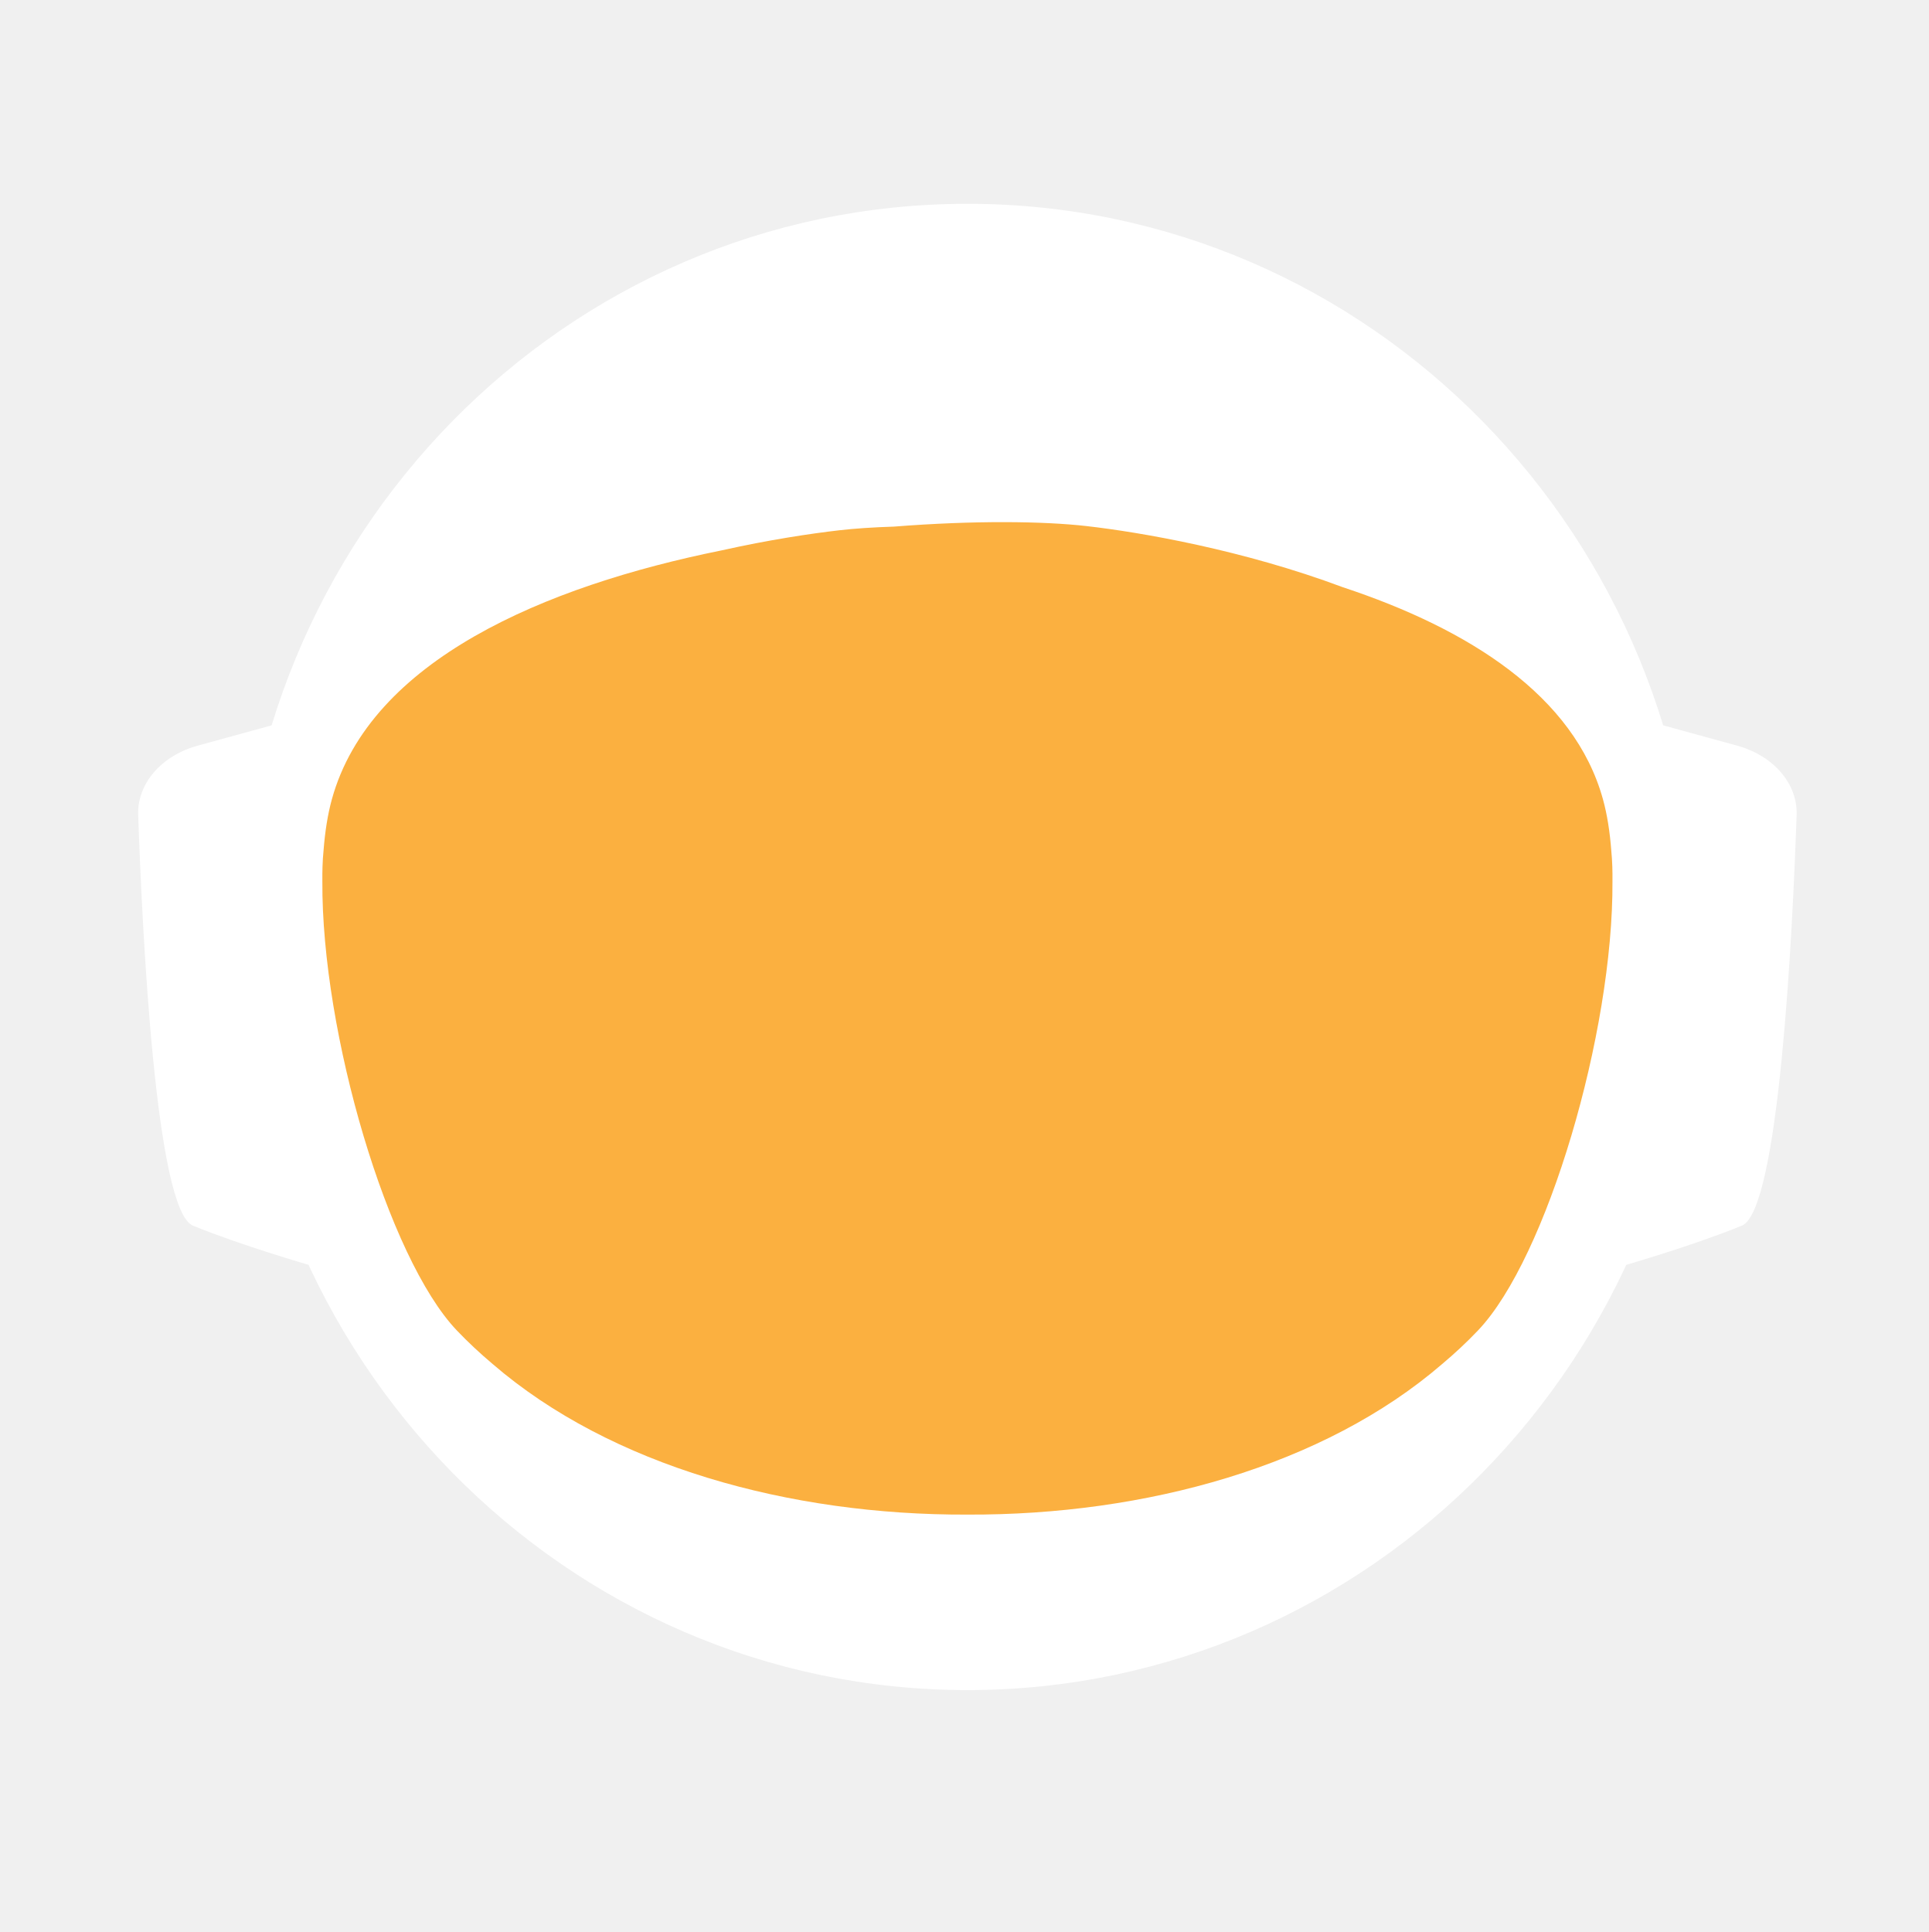
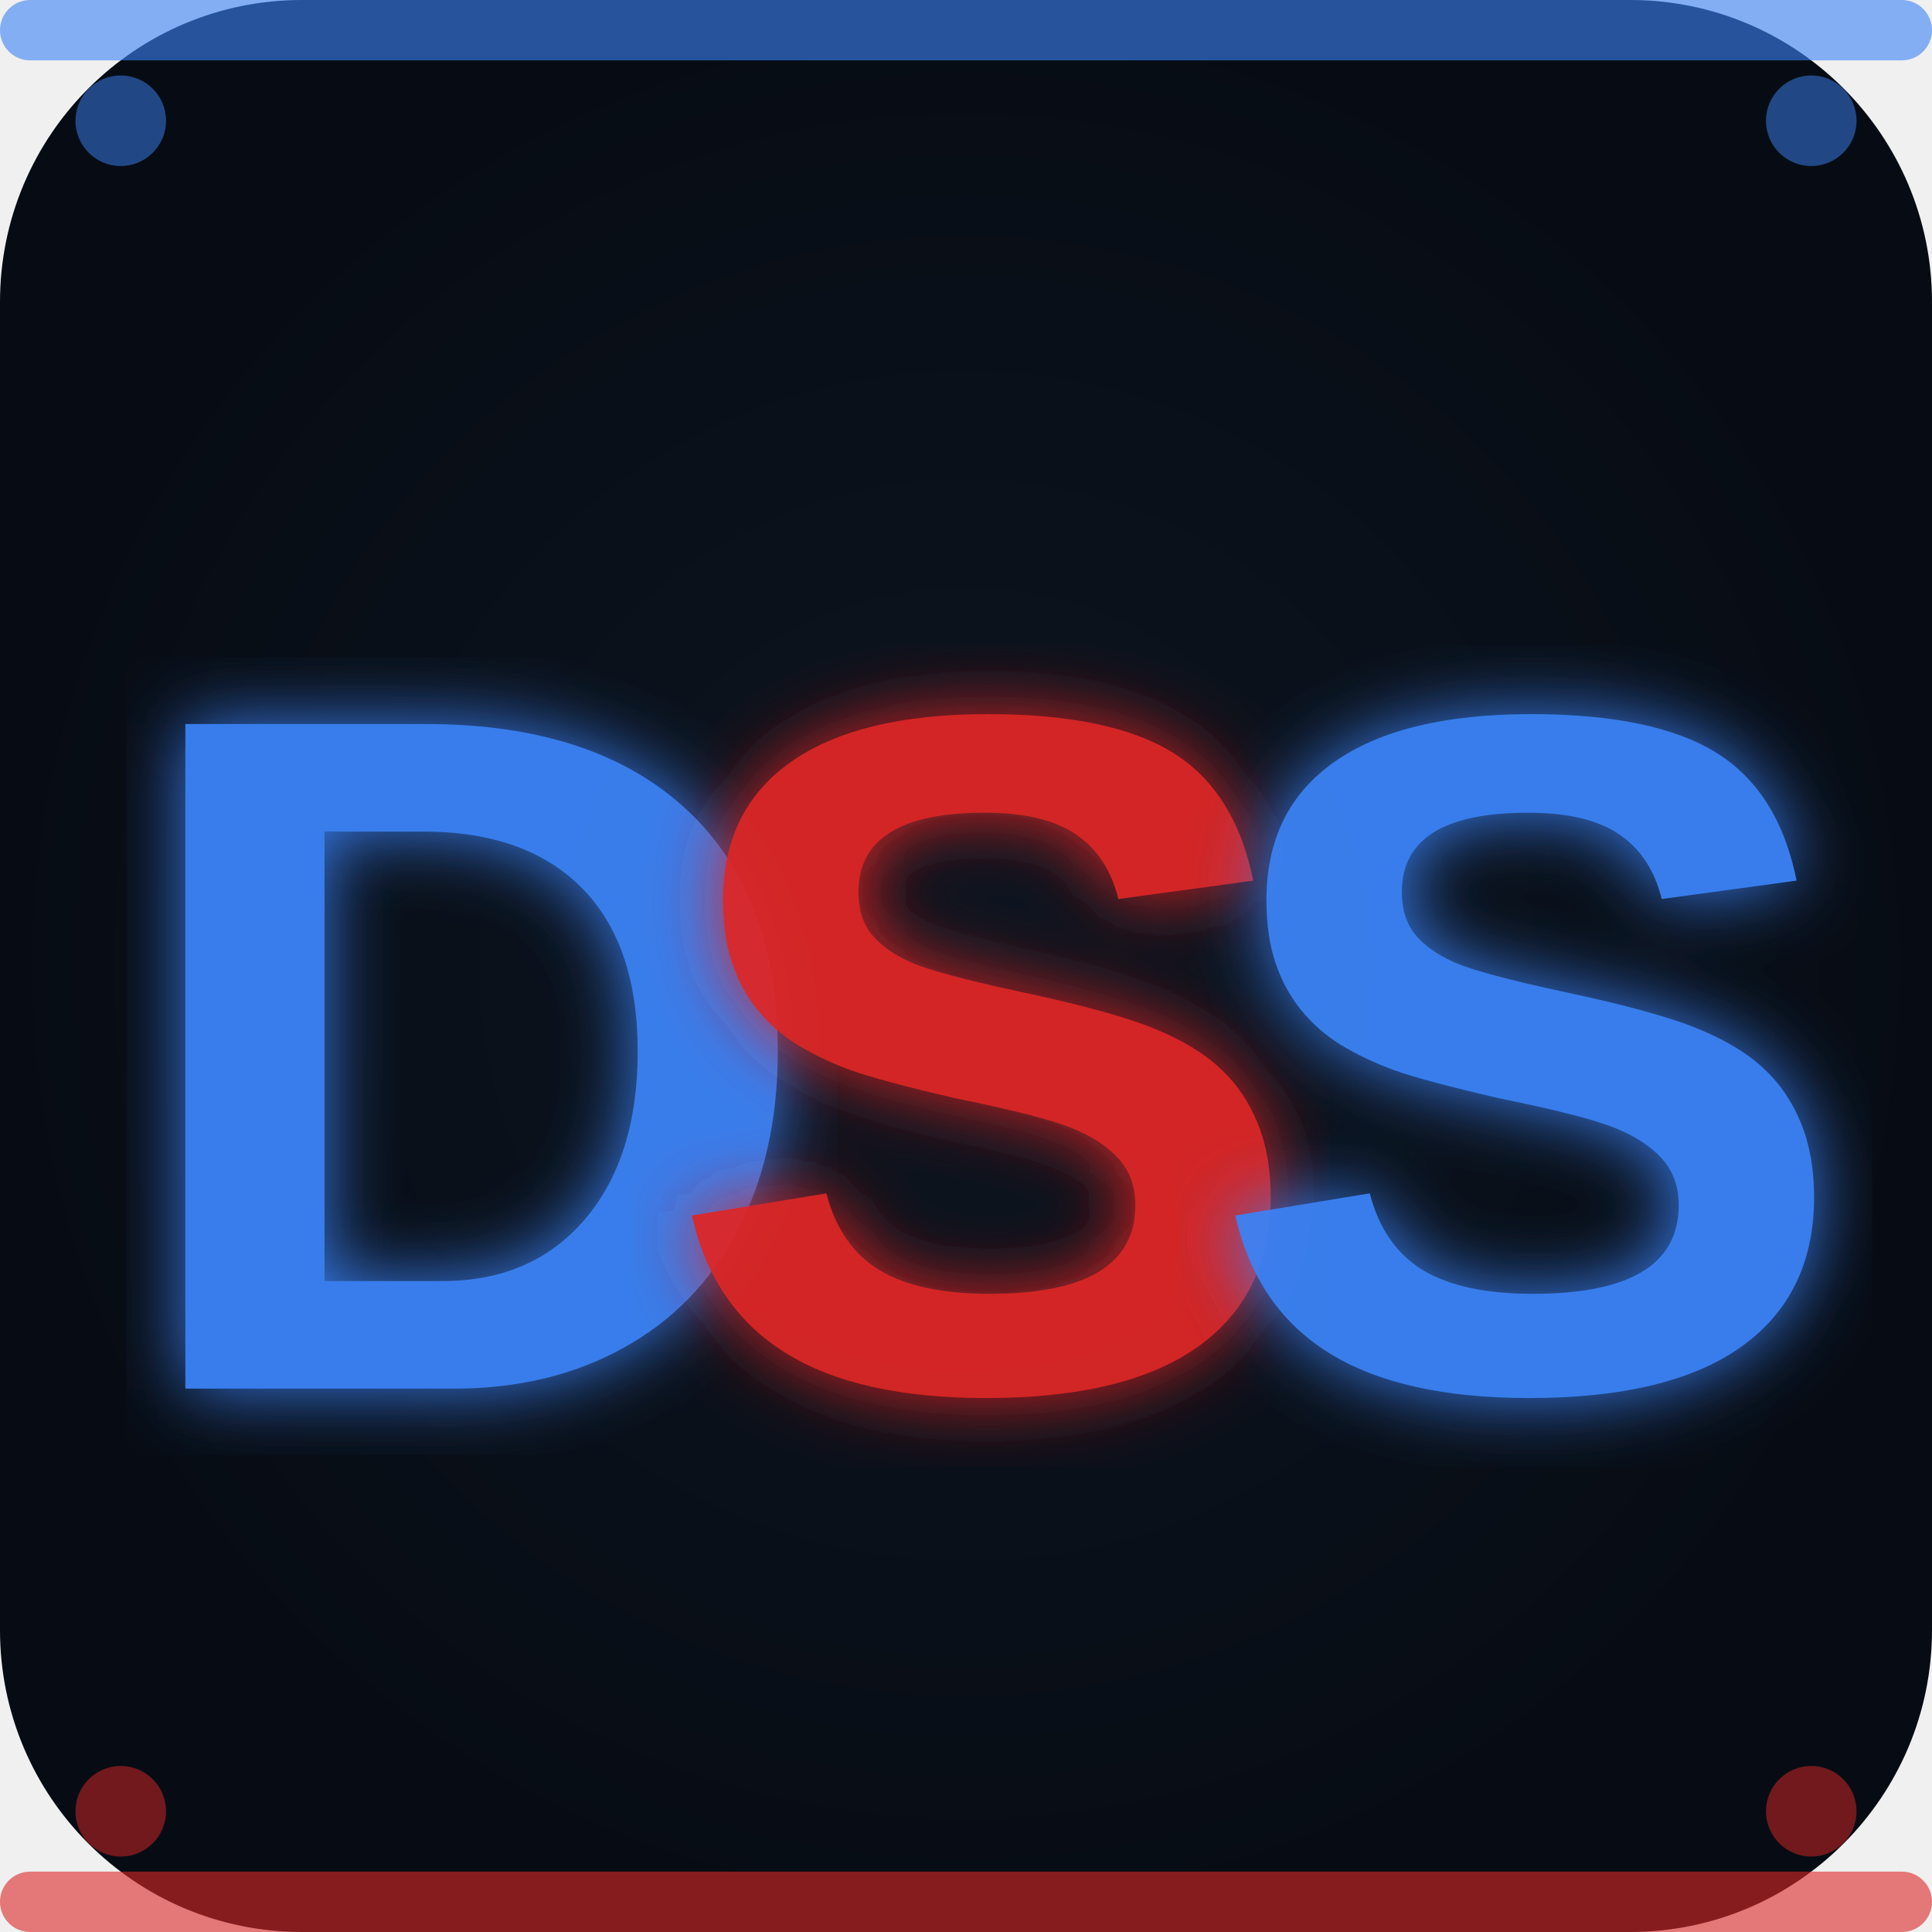
- <svg xmlns="http://www.w3.org/2000/svg" id="_Слой_2" data-name="Слой 2" viewBox="0 0 960.01 961.55">
+ <svg xmlns="http://www.w3.org/2000/svg" viewBox="0 0 64 64" width="64" height="64">
  <defs>
-     <style>
-             .cls-1, .cls-2 {
-             fill: #fff;
-             stroke-width: 0px;
-             }
- 
-             .cls-2 {
-             stroke-linecap: round;
-             stroke-width: 0px;
-             
-             }
- 
-             .cls-2, .cls-3 {
-             stroke: #fff;
-             stroke-width: 10px;
-             stroke-miterlimit: 10;
-             }
- 
-             .cls-4 {
-             fill: transparent;
-             stroke: #fff;
-             stroke-width: 0px;
-             }
- 
-             .cls-3 {
-             fill: #FBB040;
- 
-             stroke-width: 0px;
-             }
-         </style>
-     <linearGradient id="animated_gradient" x1="0%" y1="0%" x2="100%" y2="100%" gradientUnits="userSpaceOnUse">
-       <stop offset="100%" stop-color="#427fc1">
-         <animate attributeName="stop-color" values="#427fc1;#00bcd4;#8bc34a;#ffc107;#3f51b5;#9e9e9e;#427fc1" dur="10s" repeatCount="indefinite" />
-       </stop>
-     </linearGradient>
+     <radialGradient id="bgGrad" cx="50%" cy="50%" r="50%">
+       <stop offset="0%" stop-color="#0d1520" />
+       <stop offset="100%" stop-color="#070c14" />
+     </radialGradient>
+     <filter id="glow">
+       <feGaussianBlur stdDeviation="1.2" result="blur" />
+       <feMerge>
+         <feMergeNode in="blur" />
+         <feMergeNode in="SourceGraphic" />
+       </feMerge>
+     </filter>
  </defs>
-   <g id="_Слой_6" data-name="Слой 6">
-     <g>
-       <path class="cls-4" d="M960.01,480c0,9.16-.26,18.26-.77,27.29-.01.12-.02.25-.02.38-.04.67-.08,1.35-.13,2.03-.05.94-.11,1.88-.18,2.82-.05.88-.12,1.76-.18,2.64-.19,2.82-.42,5.62-.68,8.42-.29,3.3-.62,6.59-.99,9.87-.11,1.07-.23,2.14-.37,3.2-.34,2.96-.71,5.92-1.12,8.86-.39,2.88-.8,5.75-1.26,8.61-.12.78-.24,1.56-.37,2.34-.21,1.35-.44,2.69-.66,4.04-.45,2.69-.92,5.37-1.43,8.04-.44,2.38-.9,4.75-1.39,7.11-.01.08-.03.15-.04.23-.16.8-.33,1.6-.49,2.4-.17.8-.34,1.6-.51,2.39-.01.05-.02.1-.03.15-.63,2.94-1.27,5.87-1.96,8.79-.73,3.15-1.51,6.28-2.31,9.4-.28,1.12-.57,2.23-.86,3.34-.19.75-.39,1.51-.6,2.26-.2.75-.41,1.49-.61,2.24-.18.65-.36,1.31-.54,1.97-.18.65-.36,1.3-.55,1.96-.02.09-.05.18-.07.26-.44,1.58-.9,3.15-1.37,4.72,0,.01,0,.02,0,.03l-.66,2.22c-.22.74-.44,1.48-.67,2.22-.5,1.66-1.01,3.31-1.54,4.96-.24.75-.48,1.49-.72,2.24-.18.55-.35,1.09-.53,1.64-.48,1.46-.96,2.93-1.45,4.39-.49,1.46-.99,2.92-1.5,4.38-.51,1.45-1.02,2.91-1.54,4.35-.52,1.45-1.05,2.89-1.58,4.33-.53,1.45-1.07,2.88-1.61,4.31h-.01c-1.09,2.88-2.21,5.74-3.36,8.58-.58,1.42-1.16,2.83-1.74,4.24-.12.3-.25.58-.37.88-.36.87-.73,1.73-1.09,2.6-.11.25-.21.51-.32.76-.35.83-.71,1.65-1.07,2.47-.25.59-.5,1.17-.75,1.76-.61,1.4-1.23,2.79-1.86,4.18-.26.58-.53,1.17-.79,1.76-.49,1.11-1,2.22-1.52,3.32-.5,1.08-1.01,2.16-1.52,3.24-.05.1-.1.2-.14.3-1.27,2.7-2.57,5.38-3.89,8.04-.04.07-.07.14-.1.21-.12.24-.24.48-.36.72-.93,1.87-1.87,3.73-2.83,5.58-.26.51-.52,1.01-.78,1.52-.07.13-.14.26-.2.39-1.29,2.48-2.61,4.95-3.94,7.4-.05.09-.1.18-.14.27-.23.41-.46.83-.68,1.24-1.13,2.06-2.27,4.1-3.42,6.14-.12.22-.24.44-.37.65-.48.84-.96,1.68-1.45,2.51-.26.45-.52.9-.78,1.35-.38.66-.76,1.31-1.15,1.97-.38.65-.77,1.3-1.16,1.96-.77,1.3-1.55,2.6-2.34,3.89-.39.65-.78,1.3-1.18,1.94-.39.65-.79,1.29-1.2,1.94-.38.62-.77,1.23-1.16,1.85-.37.59-.73,1.19-1.11,1.78-.85,1.35-1.71,2.7-2.58,4.04-.02.03-.04.06-.06.09-.47.73-.94,1.46-1.43,2.18-.33.51-.66,1.02-1,1.53-.82,1.25-1.65,2.49-2.49,3.73-.5.75-1,1.49-1.51,2.22-.36.53-.72,1.06-1.08,1.58-.35.52-.71,1.04-1.08,1.56-1.35,1.97-2.73,3.92-4.12,5.86-7.16,10.01-14.7,19.73-22.61,29.14-2.33,2.8-4.71,5.57-7.12,8.31h0c-5.02,5.73-10.18,11.33-15.47,16.8-4.22,4.38-8.53,8.67-12.91,12.89-1.08,1.04-2.17,2.07-3.26,3.09-.8.76-1.61,1.52-2.42,2.27-2.1,1.97-4.23,3.91-6.37,5.81-1.01.92-2.04,1.83-3.07,2.74-2.05,1.81-4.12,3.6-6.21,5.38-1.04.89-2.09,1.77-3.14,2.65-2.1,1.76-4.21,3.5-6.34,5.23-1.07.86-2.14,1.71-3.21,2.57-39.01,31-82.97,56.06-130.48,73.81-.05.02-.1.04-.15.06-8.64,3.22-17.4,6.21-26.27,8.94-8.04,2.48-16.17,4.75-24.38,6.8-37.5,9.41-76.74,14.4-117.15,14.4s-79.63-4.99-117.12-14.4c-4.75-1.19-9.48-2.45-14.17-3.78-12.3-3.49-24.39-7.45-36.26-11.87-.11-.04-.22-.09-.33-.13-65.29-24.37-123.84-62.55-172.11-110.99-.83-.83-1.66-1.67-2.47-2.51-1.97-1.99-3.9-3.99-5.81-6.01-6.78-7.14-13.34-14.5-19.66-22.05-22.96-27.36-42.91-57.32-59.37-89.36-.1-.17-.19-.34-.27-.52-.69-1.36-1.38-2.72-2.06-4.08-2.3-4.6-4.53-9.25-6.69-13.94-2.15-4.69-4.24-9.42-6.25-14.19-1.31-3.12-2.59-6.26-3.84-9.41-.62-1.56-1.23-3.13-1.84-4.71-.12-.28-.23-.57-.33-.86-.55-1.43-1.09-2.87-1.62-4.31-.6-1.61-1.19-3.23-1.77-4.85-.03-.06-.05-.12-.07-.19-.56-1.58-1.12-3.17-1.67-4.75-.57-1.64-1.13-3.28-1.68-4.92h0c-1.1-3.31-2.16-6.62-3.2-9.95-2.04-6.61-3.95-13.29-5.72-20.02-.01-.04-.03-.09-.03-.13-2.64-10.06-4.96-20.24-6.95-30.55l-.06-.33c-.33-1.73-.66-3.47-.97-5.21-.32-1.75-.62-3.49-.92-5.24-.29-1.75-.58-3.5-.86-5.26-.27-1.75-.54-3.51-.8-5.27-.03-.18-.06-.35-.08-.53-.23-1.59-.45-3.18-.67-4.77-.19-1.42-.37-2.84-.55-4.27-.05-.35-.09-.69-.13-1.04-.66-5.32-1.23-10.67-1.72-16.05-.16-1.79-.31-3.58-.45-5.38-.07-.76-.12-1.52-.17-2.28-.18-2.44-.34-4.89-.49-7.34-.03-.51-.07-1.01-.09-1.51-.09-1.7-.17-3.41-.25-5.12-.24-5.44-.4-10.9-.46-16.39-.02-1.83-.03-3.66-.03-5.49,0-6.21.12-12.4.35-18.55.08-2.02.17-4.03.27-6.04,0-.07,0-.14.01-.21.1-2.01.22-4.02.34-6.02.26-4.08.57-8.14.93-12.19.9-10.09,2.1-20.08,3.61-29.98,3.95-25.85,9.96-51.03,17.85-75.35,1.83-5.61,3.75-11.17,5.76-16.68,1.35-3.68,2.74-7.33,4.17-10.96.71-1.82,1.44-3.63,2.18-5.44,2.95-7.22,6.08-14.35,9.36-21.39,4.11-8.8,8.48-17.46,13.1-25.96,1.88-3.46,3.79-6.89,5.76-10.29.84-1.47,1.7-2.93,2.56-4.39.11-.2.23-.41.35-.61.93-1.56,1.86-3.11,2.79-4.65.06-.11.12-.21.19-.31.83-1.36,1.66-2.71,2.5-4.06.29-.49.59-.97.91-1.45,2.91-4.66,5.91-9.26,8.98-13.81,0,0,.01-.02.02-.03,3.23-4.78,6.55-9.49,9.94-14.15,1.13-1.55,2.28-3.1,3.43-4.64,1.15-1.54,2.31-3.07,3.48-4.6C186.58,73.83,324.67.05,480,.05c128.41,0,245.04,50.41,331.18,132.53,4.17,3.98,8.26,8.02,12.29,12.15,1.34,1.37,2.67,2.75,4,4.14.06.05.1.1.14.14,1.27,1.34,2.54,2.69,3.8,4.05,1.31,1.4,2.61,2.82,3.9,4.24,1.29,1.41,2.57,2.83,3.83,4.26.17.18.33.36.49.55,1.01,1.14,2.02,2.29,3.02,3.44.55.63,1.1,1.28,1.65,1.92,2.04,2.38,4.06,4.77,6.05,7.19.03.02.05.05.08.08.99,1.21,1.99,2.43,2.98,3.66.27.33.55.67.81,1.01,1.15,1.42,2.28,2.85,3.41,4.28.8,1.02,1.6,2.05,2.4,3.08.09.11.17.22.25.33.62.79,1.23,1.59,1.84,2.39.74.98,1.48,1.96,2.22,2.95.65.86,1.29,1.72,1.93,2.59.12.15.23.31.35.47.65.89,1.3,1.78,1.95,2.67,1.6,2.19,3.17,4.4,4.72,6.62.49.7.98,1.4,1.47,2.1.13.19.26.38.39.56.97,1.4,1.93,2.8,2.88,4.21,1.21,1.78,2.4,3.57,3.57,5.37.94,1.42,1.87,2.85,2.79,4.29,1.04,1.62,2.07,3.25,3.09,4.88,2.04,3.27,4.05,6.57,6.01,9.9.98,1.66,1.95,3.33,2.92,5.01.96,1.66,1.91,3.34,2.85,5.02t.01.02c.89,1.6,1.78,3.21,2.66,4.82.15.26.29.53.42.79.73,1.34,1.45,2.68,2.16,4.03.16.28.31.56.45.84.88,1.67,1.75,3.34,2.61,5.02.86,1.67,1.7,3.36,2.54,5.05.25.5.49,1,.74,1.5.62,1.24,1.22,2.48,1.82,3.73.82,1.7,1.63,3.41,2.44,5.13.05.09.09.19.13.28.39.86.79,1.71,1.18,2.57.4.85.79,1.71,1.18,2.58.29.64.57,1.28.85,1.92.5,1.11.99,2.21,1.48,3.32.01.03.03.06.04.09.78,1.78,1.55,3.56,2.31,5.35.76,1.8,1.51,3.61,2.25,5.41.73,1.81,1.46,3.61,2.18,5.43h0c.71,1.82,1.42,3.64,2.11,5.46.63,1.66,1.25,3.32,1.86,4.98.23.62.46,1.24.68,1.86.37,1.01.74,2.02,1.09,3.04.21.58.41,1.15.61,1.73.2.56.39,1.12.59,1.68.16.48.33.95.49,1.43.22.63.43,1.25.64,1.88.53,1.56,1.05,3.13,1.56,4.7.24.72.47,1.43.7,2.15l.06.18c.36,1.13.72,2.27,1.08,3.41.14.43.27.86.4,1.29.2.66.41,1.31.61,1.97.08.28.17.55.25.83.21.69.42,1.38.62,2.07.04.13.08.27.12.4.19.64.38,1.28.57,1.93.17.57.34,1.14.5,1.72l.54,1.89c.25.89.5,1.78.75,2.68.26.91.51,1.82.76,2.74.03.14.07.27.11.4.36,1.31.71,2.63,1.04,3.95.19.67.36,1.34.53,2.02.78,3.03,1.52,6.09,2.24,9.15.15.64.31,1.28.46,1.92.04.17.07.33.11.49.17.73.34,1.46.5,2.19.07.33.15.67.22,1,.58,2.53,1.12,5.08,1.64,7.63.26,1.26.52,2.52.76,3.79.16.82.32,1.65.48,2.47.02.07.03.15.04.22.13.65.25,1.31.38,1.97.11.62.23,1.24.34,1.86.22,1.14.42,2.29.62,3.43.18.99.35,1.97.51,2.96.18,1.07.36,2.13.52,3.2.15.83.28,1.67.4,2.5.08.48.16.97.23,1.46.02.13.04.25.05.37.15.97.3,1.95.44,2.93.15.98.29,1.96.42,2.94.13.94.25,1.89.38,2.83.24,1.8.48,3.61.7,5.42.15,1.25.31,2.5.45,3.76.08.7.16,1.41.24,2.11.03.33.07.66.1,1,.15,1.27.28,2.54.4,3.81.05.53.1,1.06.15,1.59.09.9.18,1.81.26,2.72.02.19.03.39.05.59.16,1.72.3,3.45.43,5.17.02.22.04.44.05.66,0,.11.02.21.02.31.11,1.48.22,2.96.32,4.45,0,.13.02.27.03.4.01.22.03.45.04.67.1,1.55.2,3.1.28,4.65,0,.1.01.2.02.3.05.81.08,1.63.12,2.44.04.77.08,1.53.12,2.3.13,2.76.22,5.52.3,8.29.02.53.04,1.07.04,1.61.02.94.04,1.87.06,2.81.02.93.04,1.87.05,2.81v.25c0,1.03.03,2.05.03,3.08.02,1.03.02,2.06.02,3.09Z" />
-       <g>
-         <path id="_ухо" data-name="ухо" class="cls-4" d="M194.68,355.85l-39.26,10.79c-15.37,4.22-25.55,16.06-25.09,29.21,1.71,49.79,7.38,166.77,23.08,173.21,19.97,8.19,48.94,16.58,48.94,16.58l-7.66-229.78Z" />
-         <path id="_ухо-2" data-name="ухо" class="cls-4" d="M765.33,355.85l39.26,10.79c15.37,4.22,25.55,16.06,25.09,29.21-1.71,49.79-7.38,166.77-23.08,173.21-19.97,8.19-48.94,16.58-48.94,16.58l7.66-229.78Z" />
-       </g>
-       <path class="cls-4" d="M838.95,789.8c-2.27,2.8-4.59,5.57-6.94,8.31h0c-3.49,4.08-7.04,8.09-10.67,12.04-1.93,2.12-3.89,4.23-5.87,6.31-46.79,49.23-103.8,88.2-167.52,113.3l-.15.06c-.73.29-1.47.57-2.2.86-.06.02-.13.04-.2.07-14.7,5.69-29.76,10.64-45.13,14.81-38.38,10.44-78.69,15.99-120.27,15.99s-81.9-5.55-120.28-15.99c-15.32-4.16-30.32-9.1-44.97-14.76-.13-.05-.24-.1-.36-.14-.65-.24-1.3-.49-1.94-.75-.01-.01-.03-.01-.04-.01-.1-.04-.19-.08-.29-.12-61.77-24.33-117.26-61.69-163.22-108.81-.19-.19-.39-.39-.58-.59-2.32-2.38-4.6-4.79-6.87-7.22-.4-.43-.81-.87-1.21-1.3-6.61-7.14-13.01-14.5-19.18-22.05,0-.3.01-.61.03-.92,2.72-51.31,98.65-95.57,148.26-115.08h.01c17.38-6.85,29.08-10.65,29.08-10.65h363.13s11.7,3.8,29.08,10.65h.01c49.61,19.51,145.54,63.77,148.26,115.08.02.31.03.61.03.91Z" />
-       <ellipse id="_голова" data-name="голова" class="cls-4" cx="480.01" cy="451.53" rx="303.07" ry="309.17" />
-       <ellipse id="_контур_голова" data-name="контур голова" class="cls-4" cx="480.01" cy="451.53" rx="303.07" ry="309.17" />
-       <path class="cls-4" d="M960,478.46v1.54c0,1.73-.01,3.45-.03,5.18-.02,2.42-.07,4.84-.14,7.25-.01.94-.04,1.87-.07,2.81-.01.44-.03.88-.05,1.32-.03,1.23-.08,2.45-.14,3.67-.01.4-.02.8-.05,1.19-.05,1.28-.11,2.55-.18,3.83-.03.68-.07,1.36-.1,2.04-.01.12-.02.25-.02.38-.04.67-.08,1.35-.13,2.03-.05.94-.11,1.88-.18,2.82-.05.88-.12,1.76-.18,2.64-.03.47-.07.94-.11,1.41-.09,1.24-.19,2.48-.29,3.72-.05.63-.1,1.26-.16,1.89-.04.47-.08.94-.12,1.4-.04.47-.09.94-.14,1.4-.05.6-.1,1.2-.17,1.8-.11,1.18-.22,2.35-.35,3.52-.05.5-.1.99-.16,1.49-.06.55-.11,1.11-.17,1.66-.07.56-.13,1.11-.2,1.66-.05.51-.11,1.02-.17,1.54-.12,1.05-.25,2.09-.39,3.14-.11.95-.23,1.91-.35,2.86-.12.95-.25,1.91-.38,2.86s-.26,1.9-.4,2.85c-.14.95-.28,1.9-.42,2.85-.14.97-.29,1.94-.44,2.91-.12.78-.24,1.56-.37,2.34-.21,1.35-.44,2.69-.66,4.04-.45,2.68-.93,5.36-1.43,8.04-.25,1.33-.51,2.67-.77,4-.21,1.12-.44,2.23-.66,3.34-.16.8-.33,1.6-.49,2.4-.17.8-.34,1.6-.51,2.39-.29,1.38-.59,2.77-.9,4.15-.23,1.03-.47,2.07-.71,3.1-.12.56-.25,1.13-.38,1.69-.14.56-.27,1.13-.41,1.69-.29,1.23-.58,2.47-.89,3.69,0,.02-.01.05-.02.07-.05.24-.11.48-.17.71-.26,1.07-.53,2.14-.81,3.21-.03.12-.06.25-.1.37-.24,1.01-.5,2-.77,3-.19.75-.39,1.51-.6,2.26-.2.75-.41,1.49-.61,2.24-.18.65-.36,1.31-.54,1.97-.18.65-.36,1.3-.55,1.96-.15.57-.32,1.15-.49,1.72-.31,1.1-.63,2.2-.96,3.3l-.66,2.22c-.22.74-.44,1.48-.67,2.22-.38,1.27-.77,2.54-1.18,3.8-.52,1.68-1.06,3.36-1.61,5.04-.48,1.46-.96,2.93-1.45,4.39-.49,1.46-.99,2.91-1.5,4.37h0c-.51,1.46-1.02,2.92-1.54,4.36-.52,1.45-1.05,2.89-1.58,4.33-.53,1.45-1.07,2.88-1.61,4.31h-.01c-1.1,2.88-2.22,5.73-3.36,8.57h0c-.58,1.43-1.16,2.84-1.74,4.25-.59,1.42-1.18,2.83-1.78,4.23-.6,1.41-1.21,2.82-1.82,4.22h0c-.61,1.41-1.23,2.8-1.86,4.19-.26.58-.53,1.17-.79,1.76-.27.59-.54,1.18-.81,1.76-.23.52-.47,1.04-.71,1.56-.5,1.08-1.01,2.16-1.52,3.24-.19.41-.39.82-.59,1.23-.49,1.04-.99,2.07-1.49,3.1-.53,1.11-1.07,2.21-1.61,3.31-.11.24-.22.47-.35.7-.03.07-.06.14-.1.21-.62,1.26-1.25,2.51-1.89,3.76-.69,1.36-1.38,2.71-2.08,4.06-1.41,2.7-2.84,5.39-4.29,8.06-.73,1.33-1.46,2.66-2.2,3.99-1.47,2.65-2.98,5.29-4.5,7.91-.38.66-.76,1.31-1.15,1.97-.38.65-.77,1.3-1.16,1.96-.77,1.3-1.55,2.6-2.34,3.89-.39.65-.78,1.3-1.18,1.94-.39.65-.79,1.29-1.2,1.94-.6.97-1.21,1.94-1.82,2.9-.15.25-.29.49-.45.73-.15.25-.31.49-.47.73-.33.51-.65,1.02-.98,1.53-.32.52-.65,1.02-.98,1.53-.05.08-.1.17-.15.25-.02.03-.04.06-.06.09-.07.11-.15.22-.23.33-.4.62-.8,1.23-1.2,1.85-.33.51-.66,1.02-1,1.53-.82,1.25-1.65,2.49-2.49,3.73-.5.75-1,1.49-1.51,2.22-.36.53-.72,1.06-1.08,1.58-.35.52-.71,1.04-1.08,1.56-.67.99-1.36,1.97-2.05,2.95-.69.98-1.38,1.96-2.08,2.94-7.15,10.01-14.69,19.73-22.61,29.14-2.33,2.8-4.7,5.57-7.11,8.31h0c-5.02,5.72-10.17,11.32-15.45,16.79-1.98,2.05-3.97,4.07-5.98,6.08-2.29,2.29-4.61,4.56-6.95,6.79-1.08,1.04-2.17,2.07-3.26,3.09-.8.76-1.61,1.52-2.42,2.27-2.1,1.97-4.23,3.91-6.37,5.81-1.01.92-2.04,1.83-3.07,2.74-2.05,1.82-4.12,3.62-6.21,5.38-1.04.89-2.09,1.77-3.14,2.65-2.1,1.78-4.21,3.52-6.34,5.23-1.07.86-2.14,1.71-3.21,2.57-2.44,1.94-4.9,3.86-7.37,5.74-37.8,28.9-80.01,52.28-125.46,68.99-.06.02-.13.04-.2.07-7.86,2.88-15.82,5.57-23.87,8.05-7.99,2.46-16.07,4.72-24.23,6.76-37.54,9.43-76.83,14.44-117.3,14.44s-79.74-5.01-117.28-14.44c-4.7-1.17-9.37-2.42-14.01-3.74-11.63-3.3-23.07-7.02-34.32-11.16-63.91-23.48-121.44-60.18-169.28-106.79-1.72-1.67-3.42-3.35-5.11-5.05-.83-.84-1.66-1.68-2.48-2.52-1.96-1.98-3.88-3.99-5.8-6-6.77-7.14-13.33-14.5-19.66-22.05-4.28-5.1-8.45-10.3-12.51-15.59-1.36-1.76-2.7-3.53-4.03-5.31-.08-.1-.15-.2-.22-.3-.1-.14-.21-.28-.31-.42-.62-.83-1.25-1.65-1.86-2.48-.4-.55-.8-1.1-1.2-1.65-.14-.2-.29-.4-.43-.6-.04-.06-.09-.12-.13-.17-.12-.16-.24-.33-.35-.49-2.49-3.43-4.93-6.89-7.32-10.38,0,0,0-.01,0-.01-1.66-2.43-3.31-4.87-4.92-7.33-.43-.63-.84-1.26-1.23-1.89-5.28-8.07-10.3-16.3-15.07-24.69-.05-.09-.1-.19-.15-.28-.79-1.4-1.58-2.79-2.36-4.2-.11-.19-.21-.39-.31-.58-.16-.29-.32-.57-.47-.85-.12-.22-.24-.44-.36-.66-.23-.41-.45-.81-.67-1.21-.22-.4-.44-.8-.66-1.21-.47-.87-.93-1.74-1.4-2.62-.13-.25-.27-.51-.41-.76-.2-.38-.4-.76-.61-1.15-.78-1.47-1.55-2.95-2.31-4.43-.02-.04-.05-.08-.06-.13-.1-.17-.19-.34-.27-.52-.69-1.36-1.38-2.72-2.06-4.08-1.15-2.3-2.28-4.61-3.4-6.94-1.12-2.32-2.22-4.66-3.29-7-.54-1.17-1.08-2.34-1.6-3.52-.43-.96-.85-1.91-1.28-2.86-.39-.87-.77-1.74-1.15-2.62-.11-.24-.21-.47-.31-.71-.64-1.49-1.28-2.98-1.91-4.48-1.32-3.12-2.6-6.26-3.84-9.41-.08-.19-.15-.38-.23-.58-.54-1.37-1.08-2.75-1.61-4.13-.12-.28-.23-.57-.33-.86-.55-1.43-1.09-2.87-1.62-4.31-.6-1.61-1.19-3.23-1.77-4.85-.03-.06-.05-.12-.07-.19-.56-1.58-1.12-3.17-1.67-4.75-.57-1.64-1.13-3.28-1.68-4.92h0c-.55-1.66-1.09-3.31-1.63-4.97-.53-1.66-1.05-3.32-1.57-4.98-.51-1.66-1.02-3.33-1.52-5-.5-1.68-.99-3.35-1.47-5.03-.47-1.65-.92-3.3-1.38-4.95,0-.01-.01-.02-.01-.03-.02-.05-.03-.1-.05-.16-.44-1.61-.87-3.23-1.29-4.85-.01-.04-.03-.09-.03-.13-.01-.02-.02-.03-.02-.05-.66-2.5-1.3-5-1.9-7.52-.21-.83-.41-1.66-.61-2.49-.02-.07-.04-.14-.06-.22-.38-1.63-.76-3.26-1.13-4.9-.02-.05-.03-.11-.04-.16-.28-1.22-.55-2.45-.81-3.67-.12-.5-.22-.99-.33-1.49-.09-.42-.18-.84-.27-1.26-.05-.24-.1-.49-.15-.73-.05-.23-.1-.46-.14-.69-.1-.48-.21-.96-.3-1.44-.08-.36-.16-.71-.23-1.06l-.18-.9c-.27-1.32-.53-2.64-.78-3.97l-.06-.33c-.29-1.45-.56-2.9-.82-4.35-.05-.29-.11-.57-.15-.86-.1-.52-.2-1.05-.29-1.57-.06-.35-.13-.7-.18-1.05-.08-.42-.15-.83-.22-1.24-.08-.46-.16-.92-.23-1.38-.13-.75-.26-1.51-.38-2.26-.05-.25-.09-.5-.12-.75l-.36-2.25c-.07-.42-.14-.83-.2-1.25-.14-.91-.28-1.83-.42-2.74-.06-.42-.13-.85-.18-1.28-.03-.18-.06-.35-.08-.53-.23-1.59-.45-3.18-.67-4.77-.19-1.42-.37-2.84-.55-4.27-.05-.35-.09-.69-.13-1.04-.16-1.33-.32-2.66-.48-4-.07-.5-.13-1-.18-1.5-.19-1.73-.38-3.45-.55-5.18-.04-.42-.09-.84-.12-1.26-.02-.11-.03-.22-.03-.34-.11-1.02-.21-2.04-.3-3.06-.02-.24-.04-.47-.06-.71-.09-.96-.18-1.94-.25-2.91-.05-.5-.09-.99-.13-1.49-.03-.33-.05-.65-.07-.98-.07-.76-.12-1.52-.17-2.28-.09-1.22-.18-2.44-.26-3.67-.01-.16-.02-.32-.03-.48h0c-.07-1.07-.14-2.13-.2-3.19-.03-.51-.07-1.01-.09-1.51-.03-.5-.06-1-.08-1.51-.07-1.2-.13-2.4-.17-3.61-.01-.21-.02-.43-.03-.64-.07-1.39-.12-2.78-.17-4.17-.02-.38-.03-.77-.04-1.16-.02-.72-.05-1.44-.06-2.17,0-.17,0-.34,0-.51,0-.05,0-.11-.01-.16-.03-.94-.05-1.87-.07-2.81,0-.22-.01-.44-.01-.66-.01-.33-.01-.66-.02-.99-.03-1.04-.04-2.08-.04-3.12-.01-.17-.01-.34-.01-.51-.02-1.66-.03-3.32-.03-4.98,0-1.55.01-3.1.03-4.65,0-.51,0-1.01.01-1.52v-.25c.03-1.88.06-3.75.11-5.62.01-.6.03-1.2.05-1.79.03-1.26.07-2.51.12-3.76.01-.32.02-.64.04-.96.02-.61.04-1.22.07-1.83.04-1.04.09-2.08.14-3.11.02-.37.03-.73.06-1.1,0-.07,0-.14.01-.21.02-.63.05-1.26.09-1.88.02-.38.04-.76.07-1.13.02-.41.04-.82.07-1.23.03-.6.07-1.19.11-1.78.03-.5.06-.99.09-1.48.08-1.17.16-2.33.25-3.49.04-.56.08-1.11.12-1.67.11-1.36.22-2.73.34-4.09.04-.49.08-.98.13-1.46.02-.29.04-.58.07-.87.08-.91.17-1.82.26-2.72.01-.06.01-.13.02-.19.1-1,.2-1.99.3-2.99.02-.2.04-.39.06-.59.02-.18.04-.35.06-.53.11-1.14.23-2.27.37-3.42.02-.26.05-.53.08-.79.11-.92.22-1.83.33-2.74.02-.16.04-.32.06-.47.26-2.17.54-4.34.83-6.5.05-.37.1-.74.15-1.12.06-.39.1-.79.16-1.18.1-.72.2-1.43.31-2.15.18-1.24.36-2.48.55-3.72.01-.12.03-.24.05-.37.14-.95.3-1.9.45-2.84.11-.71.23-1.42.34-2.12.04-.24.08-.48.12-.72.13-.77.26-1.55.4-2.33.04-.25.09-.49.13-.74.05-.32.11-.63.16-.95.11-.63.22-1.27.33-1.9.34-1.93.7-3.86,1.07-5.78.01-.07.02-.15.04-.22.32-1.65.64-3.3.98-4.94.08-.44.17-.88.26-1.32.37-1.79.75-3.57,1.14-5.35.39-1.83.8-3.65,1.22-5.47.04-.16.07-.32.11-.49.21-.91.42-1.81.65-2.71.22-.98.46-1.96.7-2.94.14-.59.29-1.18.44-1.76.29-1.22.6-2.44.91-3.66.03-.11.06-.23.09-.34.98-3.84,2.02-7.65,3.1-11.45.26-.93.53-1.85.8-2.77.04-.14.08-.28.12-.41.23-.79.46-1.58.69-2.36.04-.13.08-.27.12-.4.16-.55.33-1.1.5-1.65.05-.15.1-.31.14-.47.28-.91.56-1.83.84-2.75.11-.36.22-.73.34-1.09.53-1.69,1.06-3.37,1.61-5.05.6-1.87,1.22-3.73,1.85-5.59.28-.82.56-1.64.85-2.45.06-.21.13-.41.2-.61.22-.65.45-1.29.67-1.93.09-.28.19-.55.29-.83.62-1.76,1.26-3.52,1.9-5.27.67-1.84,1.35-3.67,2.05-5.5h0c.69-1.83,1.4-3.65,2.12-5.46.71-1.82,1.44-3.63,2.18-5.44.73-1.8,1.48-3.6,2.24-5.4h0c.76-1.8,1.53-3.58,2.31-5.36.78-1.78,1.57-3.56,2.37-5.33.8-1.77,1.61-3.54,2.44-5.3.51-1.1,1.03-2.2,1.55-3.29.53-1.1,1.05-2.19,1.58-3.28.53-1.09,1.06-2.18,1.6-3.27.1-.22.21-.43.32-.65.43-.87.86-1.73,1.31-2.6,1.07-2.16,2.18-4.31,3.31-6.44,0-.02,0-.03.01-.04.17-.33.35-.66.52-.99.12-.23.24-.46.37-.69.83-1.58,1.68-3.15,2.53-4.71,1.88-3.46,3.79-6.89,5.76-10.29.84-1.47,1.7-2.93,2.56-4.39.11-.2.23-.41.35-.61.93-1.56,1.86-3.11,2.79-4.65.06-.11.12-.21.19-.31.83-1.36,1.66-2.71,2.5-4.06.29-.49.59-.97.91-1.45,2.17-3.49,4.41-6.96,6.69-10.39.76-1.14,1.52-2.28,2.29-3.42,0,0,.01-.02.02-.03.81-1.2,1.62-2.4,2.45-3.59.26-.38.52-.77.79-1.15.54-.77,1.08-1.54,1.62-2.31.03-.04.06-.09.1-.14,1.64-2.33,3.29-4.66,4.98-6.96,1.13-1.55,2.28-3.1,3.43-4.64,1.15-1.54,2.31-3.07,3.48-4.6,9.59-12.52,19.79-24.55,30.55-36.05,2.3-2.46,4.63-4.9,6.99-7.31h0C223.55,55.49,345.29,0,480,0c122.4,0,234.09,45.81,318.87,121.24,4.17,3.71,8.27,7.49,12.31,11.34,2.09,1.98,4.15,3.98,6.2,6.02,1.02,1,2.04,2.02,3.06,3.05,1.01,1.02,2.02,2.05,3.03,3.08,1.34,1.37,2.67,2.75,4,4.14.06.05.1.1.14.14,1.27,1.34,2.54,2.69,3.8,4.05,1.31,1.4,2.61,2.82,3.9,4.24,1.29,1.41,2.57,2.83,3.83,4.26.17.18.33.36.49.55,1.01,1.14,2.02,2.29,3.02,3.44.55.63,1.1,1.28,1.65,1.92,2.05,2.37,4.06,4.77,6.05,7.19.03.02.05.05.08.08.99,1.21,1.99,2.43,2.98,3.66.27.33.55.67.81,1.01,1.15,1.42,2.28,2.85,3.41,4.28.8,1.02,1.6,2.05,2.4,3.08.09.11.17.22.25.33.62.79,1.23,1.59,1.84,2.39.74.98,1.48,1.96,2.22,2.95.65.86,1.29,1.72,1.93,2.59.12.15.23.31.35.47.65.89,1.3,1.78,1.95,2.67,1.6,2.19,3.17,4.4,4.72,6.62.49.7.98,1.4,1.47,2.1,1.1,1.58,2.19,3.17,3.27,4.77,1.21,1.78,2.4,3.57,3.57,5.37.94,1.42,1.87,2.85,2.79,4.29,1.04,1.62,2.07,3.25,3.09,4.88,2.04,3.27,4.05,6.57,6.01,9.9.98,1.66,1.95,3.33,2.92,5.01.96,1.66,1.91,3.34,2.85,5.02t.01.02c.89,1.6,1.78,3.21,2.66,4.82.15.26.29.53.42.79.73,1.34,1.45,2.68,2.16,4.03.16.28.31.56.45.84.88,1.67,1.75,3.34,2.61,5.02.86,1.67,1.7,3.36,2.54,5.05.25.5.49,1,.74,1.5.62,1.24,1.22,2.48,1.82,3.73.82,1.7,1.63,3.41,2.44,5.13.05.09.09.19.13.28.39.86.79,1.71,1.18,2.57.4.85.79,1.71,1.18,2.58.8,1.77,1.59,3.55,2.37,5.33.78,1.78,1.55,3.56,2.31,5.35h0c.76,1.81,1.51,3.61,2.25,5.41.73,1.81,1.46,3.61,2.18,5.43h0c.71,1.82,1.42,3.64,2.11,5.46.63,1.66,1.25,3.32,1.86,4.98.23.62.46,1.24.68,1.86.16.44.31.87.46,1.31.11.29.21.58.32.86.11.29.21.58.31.87.21.58.41,1.15.61,1.73.2.56.39,1.12.59,1.68.16.48.33.95.49,1.43.22.63.43,1.25.64,1.88.53,1.56,1.05,3.13,1.56,4.7.24.72.47,1.43.7,2.15l.06.18c.36,1.13.72,2.27,1.08,3.41.14.43.27.86.4,1.29.2.66.41,1.31.61,1.97.08.28.17.55.25.83.21.69.42,1.38.62,2.07.04.13.08.27.12.4.19.64.38,1.28.57,1.93.17.57.34,1.14.5,1.72l.54,1.89c.25.89.5,1.78.75,2.68.26.91.51,1.82.76,2.74.03.14.07.27.11.4.36,1.31.71,2.63,1.04,3.95.15.56.3,1.12.44,1.68.03.11.06.23.09.34.46,1.8.91,3.61,1.35,5.42.46,1.88.91,3.76,1.35,5.65.04.17.07.33.11.49.17.73.34,1.46.5,2.19.07.33.15.67.22,1,.17.76.34,1.52.5,2.28.39,1.78.77,3.56,1.14,5.35.09.44.18.88.26,1.32.17.82.34,1.64.5,2.47.16.82.32,1.65.48,2.47.02.07.03.15.04.22.13.65.25,1.31.38,1.97.11.62.23,1.24.34,1.86.12.65.24,1.3.35,1.95.09.49.18.99.27,1.48.18.99.35,1.97.51,2.96.08.49.16.99.24,1.48.1.57.19,1.14.28,1.72.15.83.28,1.67.4,2.5.08.48.16.97.23,1.46.02.13.04.25.05.37.15.97.3,1.95.44,2.93.15.98.29,1.96.42,2.94.15,1.1.3,2.19.44,3.29.19,1.4.37,2.8.54,4.21.2,1.5.38,3,.55,4.51.08.7.16,1.41.24,2.11.03.33.07.66.1,1,.08.74.16,1.48.23,2.22.06.53.11,1.06.17,1.59.05.53.1,1.06.15,1.59.09.9.18,1.81.26,2.72.07.77.14,1.55.2,2.33.1,1.14.19,2.29.29,3.43.01.22.03.44.05.66.04.56.08,1.11.12,1.67.07.92.14,1.83.2,2.76.02.24.03.49.05.73.02.34.04.68.06,1.03.05.74.1,1.48.14,2.23.05.78.1,1.57.14,2.36.06,1.06.11,2.13.16,3.19.03.51.06,1.03.08,1.55s.04,1.04.06,1.56c.04.93.08,1.86.11,2.79.05,1.25.09,2.5.12,3.76.02.59.04,1.19.05,1.79.02.94.04,1.87.06,2.81.02.93.04,1.87.05,2.81v.25c0,1.03.03,2.05.03,3.08.01.52.01,1.03.01,1.55Z" />
-       <g>
-         <path class="cls-4" d="M426.04,275.78c67.33-7.7,292.37,6.33,321.97,113.43,15.84,57.33-17.86,187.45-52.66,223.99-98.03,102.94-337.53,105.39-433.4-3.42-29.47-33.44-55.48-138.99-53.91-192.05,3.11-105.06,164.35-135.83,218-141.96Z" />
-         <path class="cls-4" d="M530.27,274.02c-67.33-7.7-288.67,8.09-318.27,115.2-15.84,57.33,17.86,187.45,52.66,223.99,98.03,102.94,337.53,105.39,433.4-3.42,29.47-33.44,55.48-138.99,53.91-192.05-3.11-105.06-168.06-137.59-221.71-143.73Z" />
-       </g>
-     </g>
-     <g>
-       <path id="_ухо-3" data-name="ухо" class="cls-1" d="M144.73,358.38l-46.34,12.73c-18.14,4.98-30.15,18.95-29.62,34.47,2.02,58.76,8.71,196.81,27.23,204.41,23.57,9.67,57.76,19.57,57.76,19.57" />
-       <path id="_ухо-4" data-name="ухо" class="cls-1" d="M818.17,358.38l46.34,12.73c18.14,4.98,30.15,18.95,29.62,34.47-2.02,58.76-8.71,196.81-27.23,204.41-23.57,9.67-57.76,19.57-57.76,19.57" />
-     </g>
-     <ellipse id="_голова-2" data-name="голова" class="cls-2" cx="481.45" cy="471.29" rx="357.67" ry="364.86" />
-     <path class="cls-3" d="M802.41,431.43c-.08-2.7-.26-5.36-.51-7.98-.71-9.45-2.06-18.11-4.16-25.68-14.24-51.51-66.78-84.78-129.42-105.5-49.74-18.61-100.57-27.36-127.55-30.44-21.42-2.45-56.04-2.88-95.88.26-10.46.33-19.62.96-27.12,1.82-14.3,1.64-35.07,4.75-58.71,10.03-87.82,17.73-174.77,54.64-193.89,123.84-2.07,7.5-3.42,16.06-4.14,25.41-.27,2.71-.45,5.46-.53,8.26-.07,2.27-.09,4.63-.07,7.06-.47,75.69,32.76,187.78,66.89,223.61,5.59,5.87,11.57,11.45,17.89,16.77,58.76,50.67,147.52,75.27,236.24,74.92,88.73.35,177.49-24.24,236.25-74.92,6.33-5.31,12.31-10.9,17.89-16.77,34.13-35.84,67.36-147.93,66.89-223.61.02-2.43,0-4.79-.07-7.06Z" />
-   </g>
+   <rect width="64" height="64" rx="10" fill="url(#bgGrad)" />
+   <rect x="0" y="0" width="64" height="2" rx="1" fill="#3b82f6" opacity="0.6" />
+   <rect x="0" y="62" width="64" height="2" rx="1" fill="#dc2626" opacity="0.6" />
+   <text x="4" y="46" font-family="Arial Black, Arial, sans-serif" font-weight="900" font-size="32" fill="#3b82f6" filter="url(#glow)" opacity="0.95">D</text>
+   <text x="22" y="46" font-family="Arial Black, Arial, sans-serif" font-weight="900" font-size="32" fill="#dc2626" filter="url(#glow)" opacity="0.95">S</text>
+   <text x="40" y="46" font-family="Arial Black, Arial, sans-serif" font-weight="900" font-size="32" fill="#3b82f6" filter="url(#glow)" opacity="0.95">S</text>
+   <circle cx="4" cy="4" r="1.5" fill="#3b82f6" opacity="0.5" />
+   <circle cx="60" cy="4" r="1.5" fill="#3b82f6" opacity="0.5" />
+   <circle cx="4" cy="60" r="1.5" fill="#dc2626" opacity="0.5" />
+   <circle cx="60" cy="60" r="1.5" fill="#dc2626" opacity="0.5" />
</svg>
